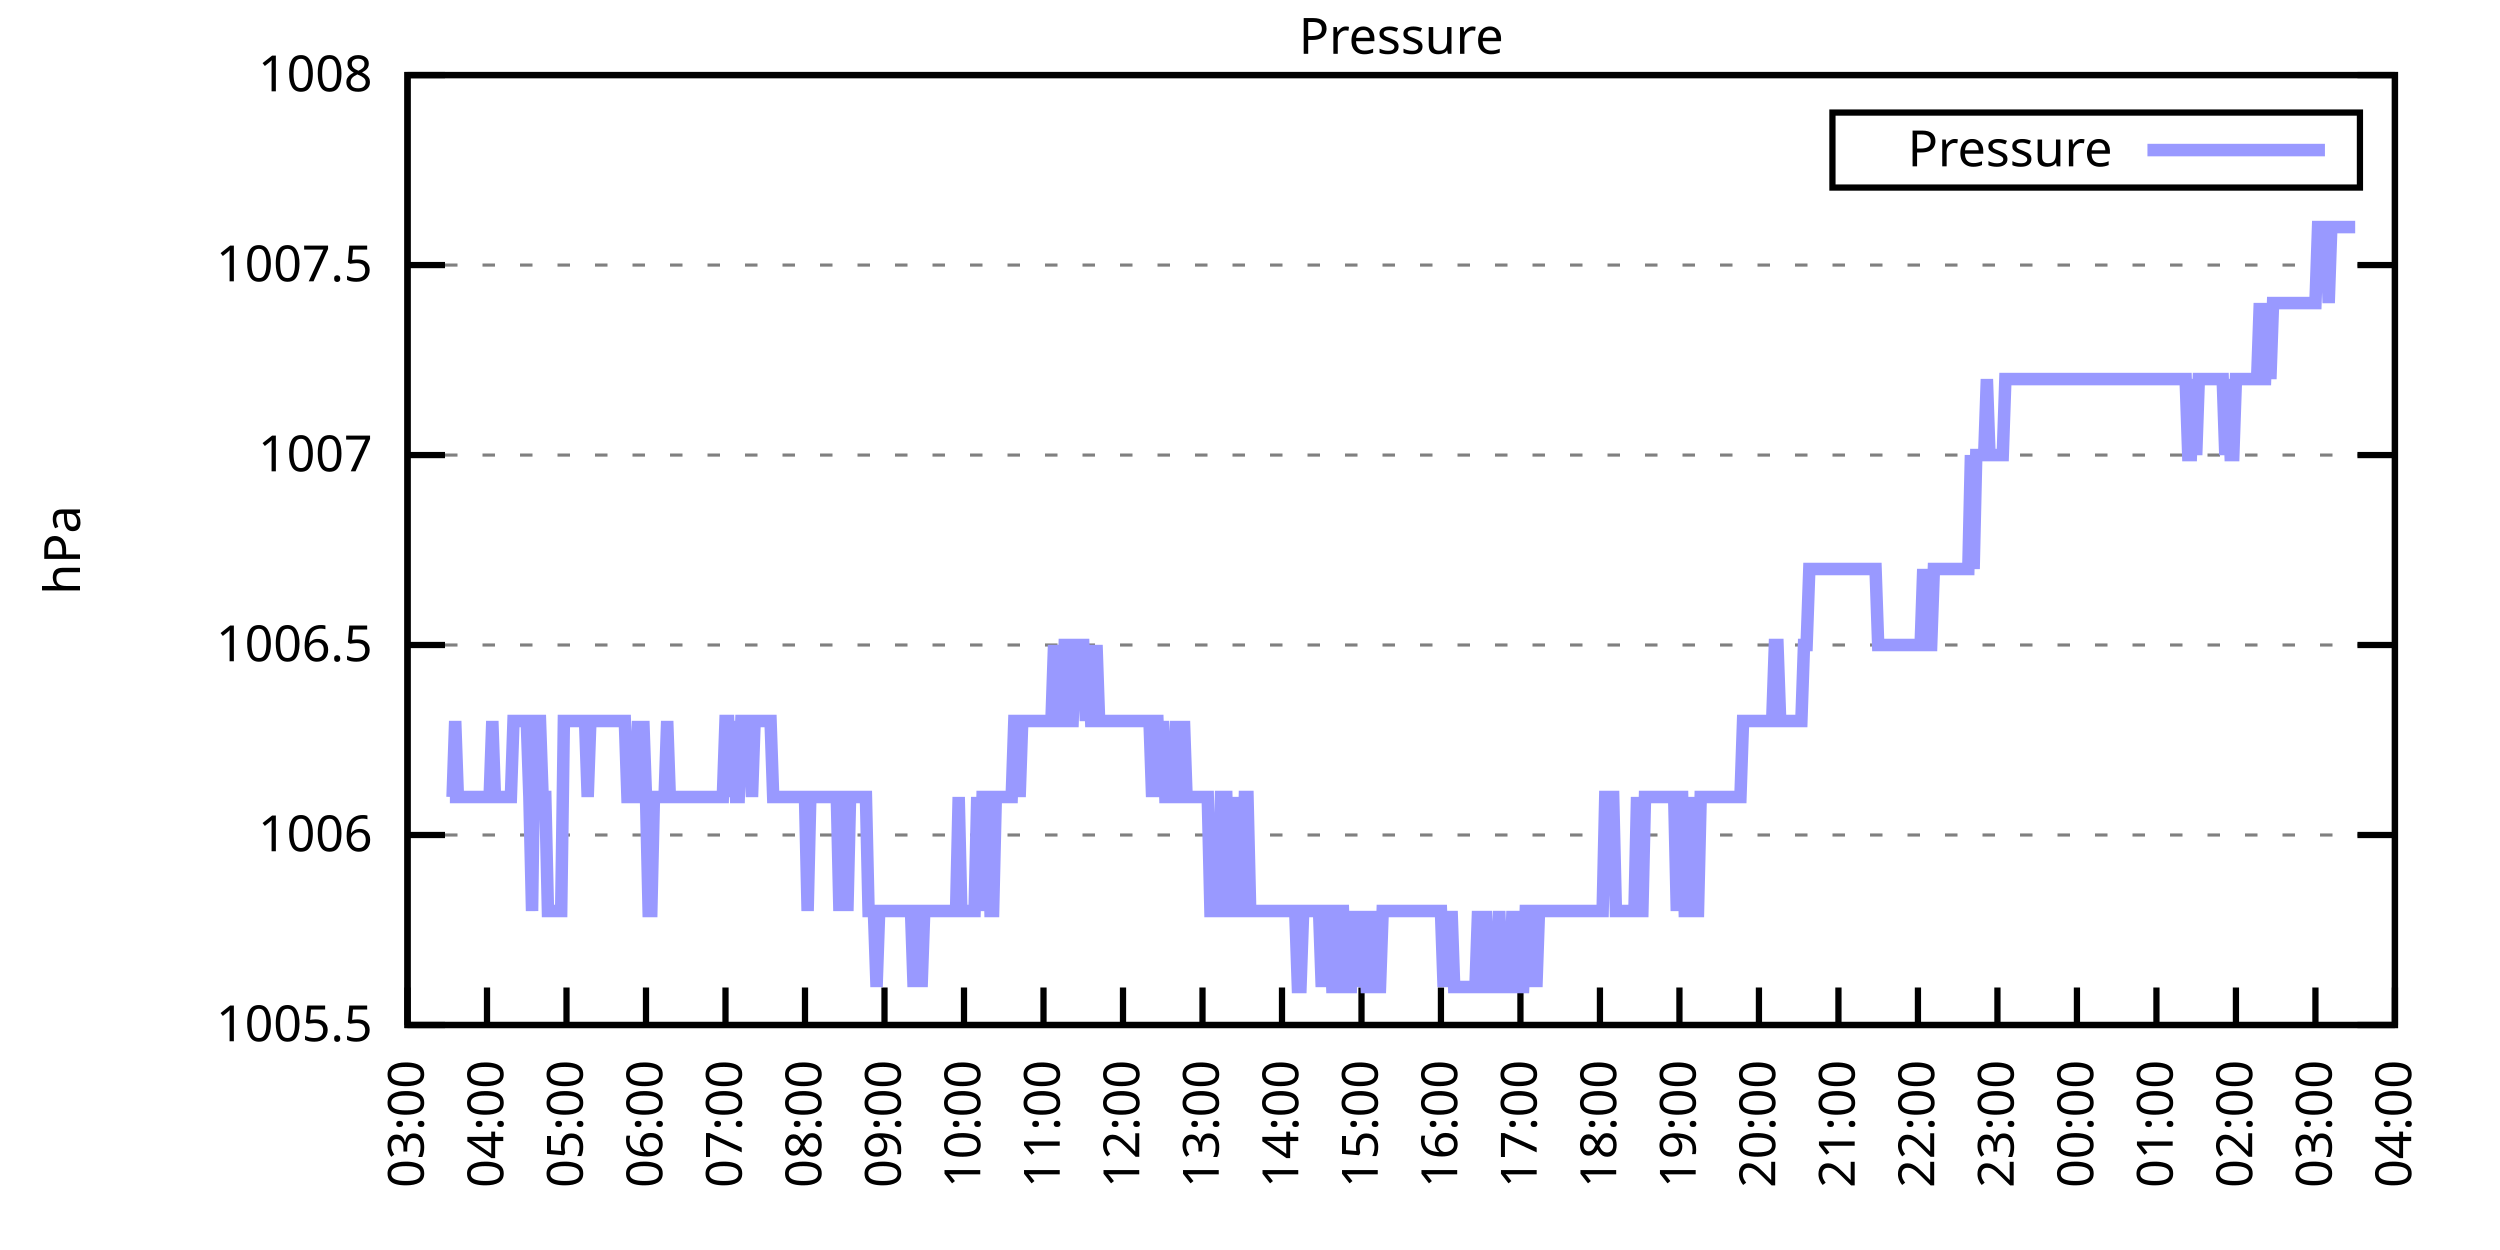
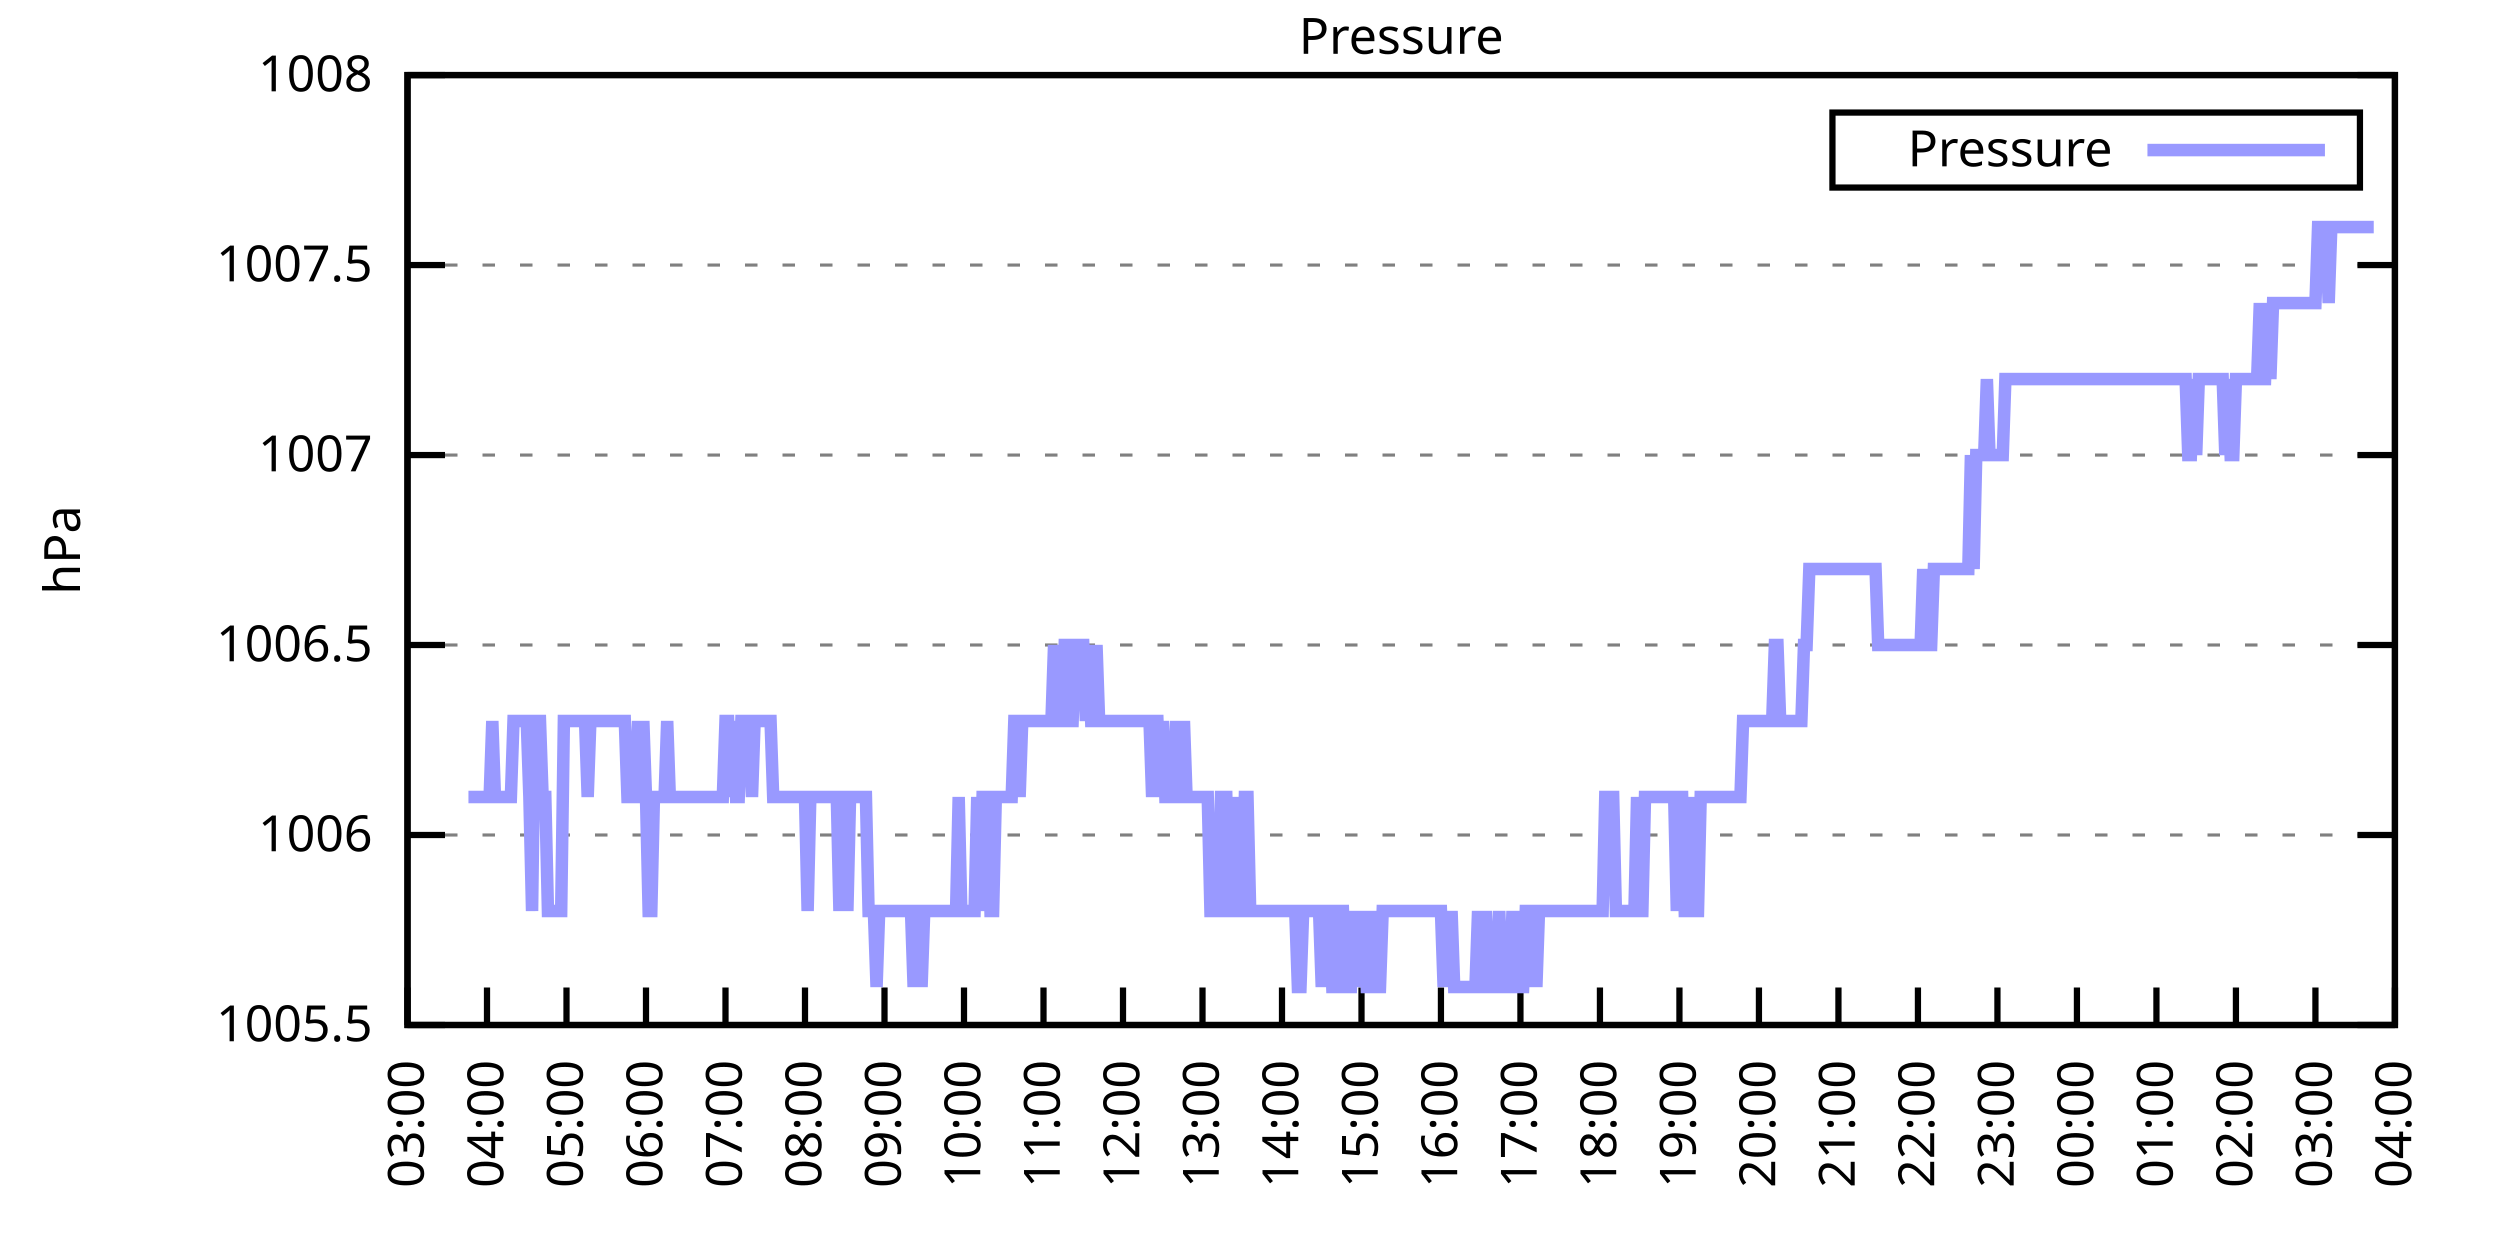
<svg xmlns="http://www.w3.org/2000/svg" xmlns:xlink="http://www.w3.org/1999/xlink" width="400" height="200" viewBox="0 0 400 200">
  <g id="gnuplot_canvas">
    <rect x="0" y="0" width="400" height="200" fill="none" />
    <defs>
      <circle id="gpDot" r="0.5" stroke-width="0.5" stroke="currentColor" />
      <path id="gpPt0" stroke-width="0.333" stroke="currentColor" d="M-1,0 h2 M0,-1 v2" />
      <path id="gpPt1" stroke-width="0.333" stroke="currentColor" d="M-1,-1 L1,1 M1,-1 L-1,1" />
      <path id="gpPt2" stroke-width="0.333" stroke="currentColor" d="M-1,0 L1,0 M0,-1 L0,1 M-1,-1 L1,1 M-1,1 L1,-1" />
      <rect id="gpPt3" stroke-width="0.333" stroke="currentColor" x="-1" y="-1" width="2" height="2" />
      <rect id="gpPt4" stroke-width="0.333" stroke="currentColor" fill="currentColor" x="-1" y="-1" width="2" height="2" />
      <circle id="gpPt5" stroke-width="0.333" stroke="currentColor" cx="0" cy="0" r="1" />
      <use xlink:href="#gpPt5" id="gpPt6" fill="currentColor" stroke="none" />
      <path id="gpPt7" stroke-width="0.333" stroke="currentColor" d="M0,-1.33 L-1.33,0.67 L1.33,0.67 z" />
      <use xlink:href="#gpPt7" id="gpPt8" fill="currentColor" stroke="none" />
      <use xlink:href="#gpPt7" id="gpPt9" stroke="currentColor" transform="rotate(180)" />
      <use xlink:href="#gpPt9" id="gpPt10" fill="currentColor" stroke="none" />
      <use xlink:href="#gpPt3" id="gpPt11" stroke="currentColor" transform="rotate(45)" />
      <use xlink:href="#gpPt11" id="gpPt12" fill="currentColor" stroke="none" />
      <path id="gpPt13" stroke-width="0.333" stroke="currentColor" d="M0,1.330 L1.265,0.411 L0.782,-1.067 L-0.782,-1.076 L-1.265,0.411 z" />
      <use xlink:href="#gpPt13" id="gpPt14" fill="currentColor" stroke="none" />
      <filter id="textbox" filterUnits="objectBoundingBox" x="0" y="0" height="1" width="1">
        <feFlood flood-color="white" flood-opacity="1" result="bgnd" />
        <feComposite in="SourceGraphic" in2="bgnd" operator="atop" />
      </filter>
      <filter id="greybox" filterUnits="objectBoundingBox" x="0" y="0" height="1" width="1">
        <feFlood flood-color="lightgrey" flood-opacity="1" result="grey" />
        <feComposite in="SourceGraphic" in2="grey" operator="atop" />
      </filter>
    </defs>
    <g fill="none" color="white" stroke="currentColor" stroke-width="1.00" stroke-linecap="butt" stroke-linejoin="miter">
</g>
    <g fill="none" color="black" stroke="currentColor" stroke-width="1.00" stroke-linecap="butt" stroke-linejoin="miter">
      <g stroke="none" shape-rendering="crispEdges">
        <polygon fill="rgb(255, 255, 255)" points="65.20,164.00 383.18,164.00 383.18,12.02 65.20,12.02 " />
      </g>
    </g>
    <g fill="none" color="black" stroke="currentColor" stroke-width="1.00" stroke-linecap="butt" stroke-linejoin="miter">
</g>
    <g fill="none" color="black" stroke="black" stroke-width="0.50" stroke-linecap="butt" stroke-linejoin="miter">
</g>
    <g fill="none" color="gray" stroke="currentColor" stroke-width="0.50" stroke-linecap="butt" stroke-linejoin="miter">
      <path stroke="gray" stroke-dasharray="2,4" class="gridline" d="M65.20,164.00 L383.19,164.00  " />
    </g>
    <g fill="none" color="gray" stroke="gray" stroke-width="1.00" stroke-linecap="butt" stroke-linejoin="miter">
</g>
    <g fill="none" color="black" stroke="currentColor" stroke-width="1.00" stroke-linecap="butt" stroke-linejoin="miter">
      <path stroke="black" d="M65.20,164.00 L71.20,164.00 M383.19,164.00 L377.19,164.00  " />
      <g transform="translate(59.60,166.60)" stroke="none" fill="black" font-family="Sans" font-size="8.00" text-anchor="end">
        <text>
          <tspan font-family="Sans"> 1005.5</tspan>
        </text>
      </g>
    </g>
    <g fill="none" color="black" stroke="currentColor" stroke-width="1.00" stroke-linecap="butt" stroke-linejoin="miter">
</g>
    <g fill="none" color="black" stroke="black" stroke-width="0.50" stroke-linecap="butt" stroke-linejoin="miter">
</g>
    <g fill="none" color="gray" stroke="currentColor" stroke-width="0.50" stroke-linecap="butt" stroke-linejoin="miter">
      <path stroke="gray" stroke-dasharray="2,4" class="gridline" d="M65.20,133.60 L383.19,133.60  " />
    </g>
    <g fill="none" color="gray" stroke="gray" stroke-width="1.00" stroke-linecap="butt" stroke-linejoin="miter">
</g>
    <g fill="none" color="black" stroke="currentColor" stroke-width="1.00" stroke-linecap="butt" stroke-linejoin="miter">
      <path stroke="black" d="M65.20,133.60 L71.20,133.60 M383.19,133.60 L377.19,133.60  " />
      <g transform="translate(59.60,136.20)" stroke="none" fill="black" font-family="Sans" font-size="8.00" text-anchor="end">
        <text>
          <tspan font-family="Sans"> 1006</tspan>
        </text>
      </g>
    </g>
    <g fill="none" color="black" stroke="currentColor" stroke-width="1.00" stroke-linecap="butt" stroke-linejoin="miter">
</g>
    <g fill="none" color="black" stroke="black" stroke-width="0.50" stroke-linecap="butt" stroke-linejoin="miter">
</g>
    <g fill="none" color="gray" stroke="currentColor" stroke-width="0.50" stroke-linecap="butt" stroke-linejoin="miter">
      <path stroke="gray" stroke-dasharray="2,4" class="gridline" d="M65.20,103.20 L383.19,103.20  " />
    </g>
    <g fill="none" color="gray" stroke="gray" stroke-width="1.00" stroke-linecap="butt" stroke-linejoin="miter">
</g>
    <g fill="none" color="black" stroke="currentColor" stroke-width="1.00" stroke-linecap="butt" stroke-linejoin="miter">
      <path stroke="black" d="M65.20,103.20 L71.20,103.20 M383.19,103.20 L377.19,103.20  " />
      <g transform="translate(59.60,105.80)" stroke="none" fill="black" font-family="Sans" font-size="8.00" text-anchor="end">
        <text>
          <tspan font-family="Sans"> 1006.5</tspan>
        </text>
      </g>
    </g>
    <g fill="none" color="black" stroke="currentColor" stroke-width="1.00" stroke-linecap="butt" stroke-linejoin="miter">
</g>
    <g fill="none" color="black" stroke="black" stroke-width="0.50" stroke-linecap="butt" stroke-linejoin="miter">
</g>
    <g fill="none" color="gray" stroke="currentColor" stroke-width="0.50" stroke-linecap="butt" stroke-linejoin="miter">
      <path stroke="gray" stroke-dasharray="2,4" class="gridline" d="M65.20,72.81 L383.19,72.81  " />
    </g>
    <g fill="none" color="gray" stroke="gray" stroke-width="1.00" stroke-linecap="butt" stroke-linejoin="miter">
</g>
    <g fill="none" color="black" stroke="currentColor" stroke-width="1.00" stroke-linecap="butt" stroke-linejoin="miter">
      <path stroke="black" d="M65.20,72.81 L71.20,72.81 M383.19,72.81 L377.19,72.81  " />
      <g transform="translate(59.60,75.41)" stroke="none" fill="black" font-family="Sans" font-size="8.00" text-anchor="end">
        <text>
          <tspan font-family="Sans"> 1007</tspan>
        </text>
      </g>
    </g>
    <g fill="none" color="black" stroke="currentColor" stroke-width="1.00" stroke-linecap="butt" stroke-linejoin="miter">
</g>
    <g fill="none" color="black" stroke="black" stroke-width="0.50" stroke-linecap="butt" stroke-linejoin="miter">
</g>
    <g fill="none" color="gray" stroke="currentColor" stroke-width="0.50" stroke-linecap="butt" stroke-linejoin="miter">
      <path stroke="gray" stroke-dasharray="2,4" class="gridline" d="M65.20,42.41 L383.19,42.41  " />
    </g>
    <g fill="none" color="gray" stroke="gray" stroke-width="1.00" stroke-linecap="butt" stroke-linejoin="miter">
</g>
    <g fill="none" color="black" stroke="currentColor" stroke-width="1.00" stroke-linecap="butt" stroke-linejoin="miter">
      <path stroke="black" d="M65.20,42.41 L71.20,42.41 M383.19,42.41 L377.19,42.41  " />
      <g transform="translate(59.60,45.01)" stroke="none" fill="black" font-family="Sans" font-size="8.00" text-anchor="end">
        <text>
          <tspan font-family="Sans"> 1007.5</tspan>
        </text>
      </g>
    </g>
    <g fill="none" color="black" stroke="currentColor" stroke-width="1.00" stroke-linecap="butt" stroke-linejoin="miter">
</g>
    <g fill="none" color="black" stroke="black" stroke-width="0.50" stroke-linecap="butt" stroke-linejoin="miter">
</g>
    <g fill="none" color="gray" stroke="currentColor" stroke-width="0.50" stroke-linecap="butt" stroke-linejoin="miter">
      <path stroke="gray" stroke-dasharray="2,4" class="gridline" d="M65.20,12.01 L383.19,12.01  " />
    </g>
    <g fill="none" color="gray" stroke="gray" stroke-width="1.00" stroke-linecap="butt" stroke-linejoin="miter">
</g>
    <g fill="none" color="black" stroke="currentColor" stroke-width="1.00" stroke-linecap="butt" stroke-linejoin="miter">
      <path stroke="black" d="M65.20,12.01 L71.20,12.01 M383.19,12.01 L377.19,12.01  " />
      <g transform="translate(59.60,14.61)" stroke="none" fill="black" font-family="Sans" font-size="8.00" text-anchor="end">
        <text>
          <tspan font-family="Sans"> 1008</tspan>
        </text>
      </g>
    </g>
    <g fill="none" color="black" stroke="currentColor" stroke-width="1.00" stroke-linecap="butt" stroke-linejoin="miter">
      <path stroke="black" d="M65.20,164.00 L65.20,158.00  " />
      <g transform="translate(67.80,169.60) rotate(270.00)" stroke="none" fill="black" font-family="Sans" font-size="8.00" text-anchor="end">
        <text>
          <tspan font-family="Sans">03:00</tspan>
        </text>
      </g>
    </g>
    <g fill="none" color="black" stroke="currentColor" stroke-width="1.00" stroke-linecap="butt" stroke-linejoin="miter">
      <path stroke="black" d="M77.92,164.00 L77.92,158.00  " />
      <g transform="translate(80.52,169.60) rotate(270.00)" stroke="none" fill="black" font-family="Sans" font-size="8.00" text-anchor="end">
        <text>
          <tspan font-family="Sans">04:00</tspan>
        </text>
      </g>
    </g>
    <g fill="none" color="black" stroke="currentColor" stroke-width="1.00" stroke-linecap="butt" stroke-linejoin="miter">
      <path stroke="black" d="M90.64,164.00 L90.64,158.00  " />
      <g transform="translate(93.24,169.60) rotate(270.00)" stroke="none" fill="black" font-family="Sans" font-size="8.00" text-anchor="end">
        <text>
          <tspan font-family="Sans">05:00</tspan>
        </text>
      </g>
    </g>
    <g fill="none" color="black" stroke="currentColor" stroke-width="1.00" stroke-linecap="butt" stroke-linejoin="miter">
      <path stroke="black" d="M103.36,164.00 L103.36,158.00  " />
      <g transform="translate(105.96,169.60) rotate(270.00)" stroke="none" fill="black" font-family="Sans" font-size="8.00" text-anchor="end">
        <text>
          <tspan font-family="Sans">06:00</tspan>
        </text>
      </g>
    </g>
    <g fill="none" color="black" stroke="currentColor" stroke-width="1.00" stroke-linecap="butt" stroke-linejoin="miter">
      <path stroke="black" d="M116.08,164.00 L116.08,158.00  " />
      <g transform="translate(118.68,169.60) rotate(270.00)" stroke="none" fill="black" font-family="Sans" font-size="8.00" text-anchor="end">
        <text>
          <tspan font-family="Sans">07:00</tspan>
        </text>
      </g>
    </g>
    <g fill="none" color="black" stroke="currentColor" stroke-width="1.00" stroke-linecap="butt" stroke-linejoin="miter">
      <path stroke="black" d="M128.80,164.00 L128.80,158.00  " />
      <g transform="translate(131.40,169.60) rotate(270.00)" stroke="none" fill="black" font-family="Sans" font-size="8.00" text-anchor="end">
        <text>
          <tspan font-family="Sans">08:00</tspan>
        </text>
      </g>
    </g>
    <g fill="none" color="black" stroke="currentColor" stroke-width="1.00" stroke-linecap="butt" stroke-linejoin="miter">
      <path stroke="black" d="M141.52,164.00 L141.52,158.00  " />
      <g transform="translate(144.12,169.60) rotate(270.00)" stroke="none" fill="black" font-family="Sans" font-size="8.00" text-anchor="end">
        <text>
          <tspan font-family="Sans">09:00</tspan>
        </text>
      </g>
    </g>
    <g fill="none" color="black" stroke="currentColor" stroke-width="1.00" stroke-linecap="butt" stroke-linejoin="miter">
      <path stroke="black" d="M154.24,164.00 L154.24,158.00  " />
      <g transform="translate(156.84,169.60) rotate(270.00)" stroke="none" fill="black" font-family="Sans" font-size="8.00" text-anchor="end">
        <text>
          <tspan font-family="Sans">10:00</tspan>
        </text>
      </g>
    </g>
    <g fill="none" color="black" stroke="currentColor" stroke-width="1.00" stroke-linecap="butt" stroke-linejoin="miter">
      <path stroke="black" d="M166.96,164.00 L166.96,158.00  " />
      <g transform="translate(169.56,169.60) rotate(270.00)" stroke="none" fill="black" font-family="Sans" font-size="8.00" text-anchor="end">
        <text>
          <tspan font-family="Sans">11:00</tspan>
        </text>
      </g>
    </g>
    <g fill="none" color="black" stroke="currentColor" stroke-width="1.00" stroke-linecap="butt" stroke-linejoin="miter">
      <path stroke="black" d="M179.68,164.00 L179.68,158.00  " />
      <g transform="translate(182.28,169.60) rotate(270.00)" stroke="none" fill="black" font-family="Sans" font-size="8.00" text-anchor="end">
        <text>
          <tspan font-family="Sans">12:00</tspan>
        </text>
      </g>
    </g>
    <g fill="none" color="black" stroke="currentColor" stroke-width="1.00" stroke-linecap="butt" stroke-linejoin="miter">
      <path stroke="black" d="M192.40,164.00 L192.40,158.00  " />
      <g transform="translate(195.00,169.60) rotate(270.00)" stroke="none" fill="black" font-family="Sans" font-size="8.00" text-anchor="end">
        <text>
          <tspan font-family="Sans">13:00</tspan>
        </text>
      </g>
    </g>
    <g fill="none" color="black" stroke="currentColor" stroke-width="1.00" stroke-linecap="butt" stroke-linejoin="miter">
      <path stroke="black" d="M205.12,164.00 L205.12,158.00  " />
      <g transform="translate(207.72,169.60) rotate(270.00)" stroke="none" fill="black" font-family="Sans" font-size="8.00" text-anchor="end">
        <text>
          <tspan font-family="Sans">14:00</tspan>
        </text>
      </g>
    </g>
    <g fill="none" color="black" stroke="currentColor" stroke-width="1.00" stroke-linecap="butt" stroke-linejoin="miter">
      <path stroke="black" d="M217.84,164.00 L217.84,158.00  " />
      <g transform="translate(220.44,169.60) rotate(270.00)" stroke="none" fill="black" font-family="Sans" font-size="8.00" text-anchor="end">
        <text>
          <tspan font-family="Sans">15:00</tspan>
        </text>
      </g>
    </g>
    <g fill="none" color="black" stroke="currentColor" stroke-width="1.00" stroke-linecap="butt" stroke-linejoin="miter">
      <path stroke="black" d="M230.55,164.00 L230.55,158.00  " />
      <g transform="translate(233.15,169.60) rotate(270.00)" stroke="none" fill="black" font-family="Sans" font-size="8.00" text-anchor="end">
        <text>
          <tspan font-family="Sans">16:00</tspan>
        </text>
      </g>
    </g>
    <g fill="none" color="black" stroke="currentColor" stroke-width="1.00" stroke-linecap="butt" stroke-linejoin="miter">
      <path stroke="black" d="M243.27,164.00 L243.27,158.00  " />
      <g transform="translate(245.87,169.60) rotate(270.00)" stroke="none" fill="black" font-family="Sans" font-size="8.00" text-anchor="end">
        <text>
          <tspan font-family="Sans">17:00</tspan>
        </text>
      </g>
    </g>
    <g fill="none" color="black" stroke="currentColor" stroke-width="1.00" stroke-linecap="butt" stroke-linejoin="miter">
      <path stroke="black" d="M255.99,164.00 L255.99,158.00  " />
      <g transform="translate(258.59,169.60) rotate(270.00)" stroke="none" fill="black" font-family="Sans" font-size="8.00" text-anchor="end">
        <text>
          <tspan font-family="Sans">18:00</tspan>
        </text>
      </g>
    </g>
    <g fill="none" color="black" stroke="currentColor" stroke-width="1.00" stroke-linecap="butt" stroke-linejoin="miter">
      <path stroke="black" d="M268.71,164.00 L268.71,158.00  " />
      <g transform="translate(271.31,169.60) rotate(270.00)" stroke="none" fill="black" font-family="Sans" font-size="8.00" text-anchor="end">
        <text>
          <tspan font-family="Sans">19:00</tspan>
        </text>
      </g>
    </g>
    <g fill="none" color="black" stroke="currentColor" stroke-width="1.00" stroke-linecap="butt" stroke-linejoin="miter">
      <path stroke="black" d="M281.43,164.00 L281.43,158.00  " />
      <g transform="translate(284.03,169.60) rotate(270.00)" stroke="none" fill="black" font-family="Sans" font-size="8.00" text-anchor="end">
        <text>
          <tspan font-family="Sans">20:00</tspan>
        </text>
      </g>
    </g>
    <g fill="none" color="black" stroke="currentColor" stroke-width="1.00" stroke-linecap="butt" stroke-linejoin="miter">
      <path stroke="black" d="M294.15,164.00 L294.15,158.00  " />
      <g transform="translate(296.75,169.60) rotate(270.00)" stroke="none" fill="black" font-family="Sans" font-size="8.00" text-anchor="end">
        <text>
          <tspan font-family="Sans">21:00</tspan>
        </text>
      </g>
    </g>
    <g fill="none" color="black" stroke="currentColor" stroke-width="1.00" stroke-linecap="butt" stroke-linejoin="miter">
      <path stroke="black" d="M306.87,164.00 L306.87,158.00  " />
      <g transform="translate(309.47,169.60) rotate(270.00)" stroke="none" fill="black" font-family="Sans" font-size="8.00" text-anchor="end">
        <text>
          <tspan font-family="Sans">22:00</tspan>
        </text>
      </g>
    </g>
    <g fill="none" color="black" stroke="currentColor" stroke-width="1.00" stroke-linecap="butt" stroke-linejoin="miter">
      <path stroke="black" d="M319.59,164.00 L319.59,158.00  " />
      <g transform="translate(322.19,169.60) rotate(270.00)" stroke="none" fill="black" font-family="Sans" font-size="8.00" text-anchor="end">
        <text>
          <tspan font-family="Sans">23:00</tspan>
        </text>
      </g>
    </g>
    <g fill="none" color="black" stroke="currentColor" stroke-width="1.00" stroke-linecap="butt" stroke-linejoin="miter">
      <path stroke="black" d="M332.31,164.00 L332.31,158.00  " />
      <g transform="translate(334.91,169.60) rotate(270.00)" stroke="none" fill="black" font-family="Sans" font-size="8.00" text-anchor="end">
        <text>
          <tspan font-family="Sans">00:00</tspan>
        </text>
      </g>
    </g>
    <g fill="none" color="black" stroke="currentColor" stroke-width="1.00" stroke-linecap="butt" stroke-linejoin="miter">
      <path stroke="black" d="M345.03,164.00 L345.03,158.00  " />
      <g transform="translate(347.63,169.60) rotate(270.00)" stroke="none" fill="black" font-family="Sans" font-size="8.00" text-anchor="end">
        <text>
          <tspan font-family="Sans">01:00</tspan>
        </text>
      </g>
    </g>
    <g fill="none" color="black" stroke="currentColor" stroke-width="1.00" stroke-linecap="butt" stroke-linejoin="miter">
      <path stroke="black" d="M357.75,164.00 L357.75,158.00  " />
      <g transform="translate(360.35,169.60) rotate(270.00)" stroke="none" fill="black" font-family="Sans" font-size="8.00" text-anchor="end">
        <text>
          <tspan font-family="Sans">02:00</tspan>
        </text>
      </g>
    </g>
    <g fill="none" color="black" stroke="currentColor" stroke-width="1.00" stroke-linecap="butt" stroke-linejoin="miter">
      <path stroke="black" d="M370.47,164.00 L370.47,158.00  " />
      <g transform="translate(373.07,169.60) rotate(270.00)" stroke="none" fill="black" font-family="Sans" font-size="8.00" text-anchor="end">
        <text>
          <tspan font-family="Sans">03:00</tspan>
        </text>
      </g>
    </g>
    <g fill="none" color="black" stroke="currentColor" stroke-width="1.00" stroke-linecap="butt" stroke-linejoin="miter">
      <path stroke="black" d="M383.19,164.00 L383.19,158.00  " />
      <g transform="translate(385.79,169.60) rotate(270.00)" stroke="none" fill="black" font-family="Sans" font-size="8.00" text-anchor="end">
        <text>
          <tspan font-family="Sans">04:00</tspan>
        </text>
      </g>
    </g>
    <g fill="none" color="black" stroke="currentColor" stroke-width="1.00" stroke-linecap="butt" stroke-linejoin="miter">
</g>
    <g fill="none" color="black" stroke="currentColor" stroke-width="1.00" stroke-linecap="butt" stroke-linejoin="miter">
      <path stroke="black" d="M65.20,12.01 L65.20,164.00 L383.19,164.00 L383.19,12.01 L65.20,12.01 Z  " />
    </g>
    <g fill="none" color="black" stroke="currentColor" stroke-width="1.00" stroke-linecap="butt" stroke-linejoin="miter">
</g>
    <g fill="none" color="black" stroke="currentColor" stroke-width="1.00" stroke-linecap="butt" stroke-linejoin="miter">
      <path stroke="black" d="M293.19,30.01 L293.19,18.01 L377.59,18.01 L377.59,30.01 L293.19,30.01 Z  " />
    </g>
    <g id="Pressure_plot_1">
      <g fill="none" color="white" stroke="black" stroke-width="2.00" stroke-linecap="butt" stroke-linejoin="miter">
</g>
      <g fill="none" color="black" stroke="currentColor" stroke-width="2.00" stroke-linecap="butt" stroke-linejoin="miter">
        <g transform="translate(337.99,26.61)" stroke="none" fill="black" font-family="Sans" font-size="8.00" text-anchor="end">
          <text>
            <tspan font-family="Sans">Pressure</tspan>
          </text>
        </g>
      </g>
      <g fill="none" color="black" stroke="currentColor" stroke-width="2.00" stroke-linecap="butt" stroke-linejoin="miter">
-         <path stroke="rgb(153, 153, 255)" d="M343.59,24.01 L371.99,24.01 M71.98,127.52 L72.41,127.52 L72.83,115.36 L73.26,127.52 L73.68,127.52 L74.10,127.52   L74.53,127.52 L74.95,127.52 L75.38,127.52 L75.80,127.52 L76.22,127.52 L76.65,127.52 L77.07,127.52 L77.50,127.52   L77.92,127.52 L78.34,127.52 L78.77,115.36 L79.19,127.52 L79.62,127.52 L80.04,127.52 L80.46,127.52 L80.89,127.52   L81.31,127.52 L81.74,127.52 L82.16,115.36 L82.58,115.36 L83.01,115.36 L83.43,115.36 L83.86,115.36 L84.28,115.36   L84.70,127.52 L85.13,145.76 L85.55,115.36 L85.98,115.36 L86.40,115.36 L86.82,127.52 L87.25,127.52 L87.67,145.76   L88.10,145.76 L88.52,145.76 L88.94,145.76 L89.37,145.76 L89.79,145.76 L90.22,115.36 L90.64,115.36 L91.06,115.36   L91.49,115.36 L91.91,115.36 L92.34,115.36 L92.76,115.36 L93.18,115.36 L93.61,115.36 L94.03,127.52 L94.46,115.36   L94.88,115.36 L95.30,115.36 L95.73,115.36 L96.15,115.36 L96.58,115.36 L97.00,115.36 L97.42,115.36 L97.85,115.36   L98.27,115.36 L98.69,115.36 L99.12,115.36 L99.54,115.36 L99.97,115.36 L100.39,127.52 L100.81,127.52 L101.24,127.52   L101.66,127.52 L102.09,115.36 L102.51,127.52 L102.93,115.36 L103.36,127.52 L103.78,145.76 L104.21,145.76 L104.63,127.52   L105.05,127.52 L105.48,127.52 L105.90,127.52 L106.33,127.52 L106.75,115.36 L107.17,127.52 L107.60,127.52 L108.02,127.52   L108.45,127.52 L108.87,127.52 L109.29,127.52 L109.72,127.52 L110.14,127.52 L110.57,127.52 L110.99,127.52 L111.41,127.52   L111.84,127.52 L112.26,127.52 L112.69,127.52 L113.11,127.52 L113.53,127.52 L113.96,127.52 L114.38,127.52 L114.81,127.52   L115.23,127.52 L115.65,127.52 L116.08,115.36 L116.50,115.36 L116.93,127.52 L117.35,115.36 L117.77,127.52 L118.20,127.52   L118.62,115.36 L119.05,115.36 L119.47,115.36 L119.89,115.36 L120.32,127.52 L120.74,115.36 L121.17,115.36 L121.59,115.36   L122.01,115.36 L122.44,115.36 L122.86,115.36 L123.29,115.36 L123.71,127.52 L124.13,127.52 L124.56,127.52 L124.98,127.52   L125.41,127.52 L125.83,127.52 L126.25,127.52 L126.68,127.52 L127.10,127.52 L127.53,127.52 L127.95,127.52 L128.37,127.52   L128.80,127.52 L129.22,145.76 L129.65,127.52 L130.07,127.52 L130.49,127.52 L130.92,127.52 L131.34,127.52 L131.77,127.52   L132.19,127.52 L132.61,127.52 L133.04,127.52 L133.46,127.52 L133.89,127.52 L134.31,145.76 L134.73,127.52 L135.16,127.52   L135.58,145.76 L136.01,127.52 L136.43,127.52 L136.85,127.52 L137.28,127.52 L137.70,127.52 L138.13,127.52 L138.55,127.52   L138.97,145.76 L139.40,145.76 L139.82,145.76 L140.25,157.92 L140.67,145.76 L141.09,145.76 L141.52,145.76 L141.94,145.76   L142.37,145.76 L142.79,145.76 L143.21,145.76 L143.64,145.76 L144.06,145.76 L144.49,145.76 L144.91,145.76 L145.33,145.76   L145.76,145.76 L146.18,157.92 L146.61,145.76 L147.03,145.76 L147.45,157.92 L147.88,145.76 L148.30,145.76 L148.73,145.76   L149.15,145.76 L149.57,145.76 L150.00,145.76 L150.42,145.76 L150.85,145.76 L151.27,145.76 L151.69,145.76 L152.12,145.76   L152.54,145.76 L152.97,145.76 L153.39,127.52 L153.81,145.76 L154.24,145.76 L154.66,145.76 L155.09,145.76 L155.51,145.76   L155.93,145.76 L156.36,127.52 L156.78,145.76 L157.21,127.52 L157.63,127.52 L158.05,127.52 L158.48,145.76 L158.90,145.76   L159.33,127.52 L159.75,127.52 L160.17,127.52 L160.60,127.52 L161.02,127.52 L161.44,127.52 L161.87,127.52 L162.29,115.36   L162.72,115.36 L163.14,127.52 L163.56,115.36 L163.99,115.36 L164.41,115.36 L164.84,115.36 L165.26,115.36 L165.68,115.36   L166.11,115.36 L166.53,115.36 L166.96,115.36 L167.38,115.36 L167.80,115.36 L168.23,115.36 L168.65,103.20 L169.08,115.36   L169.50,115.36 L169.92,115.36 L170.35,103.20 L170.77,103.20 L171.20,115.36 L171.62,115.36 L172.04,103.20 L172.47,103.20   L172.89,103.20 L173.32,103.20 L173.74,115.36 L174.16,103.20 L174.59,115.36 L175.01,115.36 L175.44,103.20 L175.86,115.36   L176.28,115.36 L176.71,115.36 L177.13,115.36 L177.56,115.36 L177.98,115.36 L178.40,115.36 L178.83,115.36 L179.25,115.36   L179.68,115.36 L180.10,115.36 L180.52,115.36 L180.95,115.36 L181.37,115.36 L181.80,115.36 L182.22,115.36 L182.64,115.36   L183.07,115.36 L183.49,115.36 L183.92,115.36 L184.34,127.52 L184.76,115.36 L185.19,115.36 L185.61,127.52 L186.04,115.36   L186.46,127.52 L186.88,127.52 L187.31,127.52 L187.73,127.52 L188.16,115.36 L188.58,127.52 L189.00,127.52 L189.43,115.36   L189.85,127.52 L190.28,127.52 L190.70,127.52 L191.12,127.52 L191.55,127.52 L191.97,127.52 L192.40,127.52 L192.82,127.52   L193.24,127.52 L193.67,145.76 L194.09,145.76 L194.52,145.76 L194.94,145.76 L195.36,127.52 L195.79,127.52 L196.21,127.52   L196.64,145.76 L197.06,145.76 L197.48,145.76 L197.91,127.52 L198.33,145.76 L198.76,145.76 L199.18,127.52 L199.60,127.52   L200.03,145.76 L200.45,145.76 L200.88,145.76 L201.30,145.76 L201.72,145.76 L202.15,145.76 L202.57,145.76 L203.00,145.76   L203.42,145.76 L203.84,145.76 L204.27,145.76 L204.69,145.76 L205.12,145.76 L205.54,145.76 L205.96,145.76 L206.39,145.76   L206.81,145.76 L207.24,145.76 L207.66,157.92 L208.08,157.92 L208.51,145.76 L208.93,145.76 L209.36,145.76 L209.78,145.76   L210.20,145.76 L210.63,145.76 L211.05,145.76 L211.48,157.92 L211.90,145.76 L212.32,145.76 L212.75,145.76 L213.17,157.92   L213.60,157.92 L214.02,157.92 L214.44,145.76 L214.87,145.76 L215.29,157.92 L215.72,157.92 L216.14,157.92 L216.56,145.76   L216.99,157.92 L217.41,145.76 L217.84,157.92 L218.26,145.76 L218.68,157.92 L219.11,157.92 L219.53,145.76 L219.96,157.92   L220.38,157.92 L220.80,157.92 L221.23,145.76 L221.65,145.76 L222.08,145.76 L222.50,145.76 L222.92,145.76 L223.35,145.76   L223.77,145.76 L224.20,145.76 L224.62,145.76 L225.04,145.76 L225.47,145.76 L225.89,145.76 L226.31,145.76 L226.74,145.76   L227.16,145.76 L227.59,145.76 L228.01,145.76 L228.43,145.76 L228.86,145.76 L229.28,145.76 L229.71,145.76 L230.13,145.76   L230.55,145.76 L230.98,157.92 L231.40,145.76 L231.83,157.92 L232.25,145.76 L232.67,157.92 L233.10,157.92 L233.52,157.92   L233.95,157.92 L234.37,157.92 L234.79,157.92 L235.22,157.92 L235.64,157.92 L236.07,157.92 L236.49,145.76 L236.91,157.92   L237.34,157.92 L237.76,145.76 L238.19,157.92 L238.61,157.92 L239.03,157.92 L239.46,157.92 L239.88,145.76 L240.31,157.92   L240.73,157.92 L241.15,157.92 L241.58,157.92 L242.00,145.76 L242.43,157.92 L242.85,145.76 L243.27,157.92 L243.70,157.92   L244.12,145.76 L244.55,145.76 L244.97,157.92 L245.39,145.76 L245.82,157.92 L246.24,145.76 L246.67,145.76 L247.09,145.76   L247.51,145.76 L247.94,145.76 L248.36,145.76 L248.79,145.76 L249.21,145.76 L249.63,145.76 L250.06,145.76 L250.48,145.76   L250.91,145.76 L251.33,145.76 L251.75,145.76 L252.18,145.76 L252.60,145.76 L253.03,145.76 L253.45,145.76 L253.87,145.76   L254.30,145.76 L254.72,145.76 L255.15,145.76 L255.57,145.76 L255.99,145.76 L256.42,145.76 L256.84,127.52 L257.27,127.52   L257.69,127.52 L258.11,127.52 L258.54,145.76 L258.96,145.76 L259.39,145.76 L259.81,145.76 L260.23,145.76 L260.66,145.76   L261.08,145.76 L261.51,145.76 L261.93,127.52 L262.35,145.76 L262.78,145.76 L263.20,127.52 L263.63,127.52 L264.05,127.52   L264.47,127.52 L264.90,127.52 L265.32,127.52 L265.75,127.52 L266.17,127.52 L266.59,127.52 L267.02,127.52 L267.44,127.52   L267.87,127.52 L268.29,145.76 L268.71,127.52 L269.14,127.52 L269.56,145.76 L269.99,145.76 L270.41,127.52 L270.83,145.76   L271.26,145.76 L271.68,145.76 L272.11,127.52 L272.53,127.52 L272.95,127.52 L273.38,127.52 L273.80,127.52 L274.23,127.52   L274.65,127.52 L275.07,127.52 L275.50,127.52 L275.92,127.52 L276.35,127.52 L276.77,127.52 L277.19,127.52 L277.62,127.52   L278.04,127.52 L278.47,127.52 L278.89,115.36 L279.31,115.36 L279.74,115.36 L280.16,115.36 L280.59,115.36 L281.01,115.36   L281.43,115.36 L281.86,115.36 L282.28,115.36 L282.71,115.36 L283.13,115.36 L283.55,115.36 L283.98,103.20 L284.40,103.20   L284.83,115.36 L285.25,115.36 L285.67,115.36 L286.10,115.36 L286.52,115.36 L286.95,115.36 L287.37,115.36 L287.79,115.36   L288.22,115.36 L288.64,103.20 L289.06,103.20 L289.49,91.04 L289.91,91.04 L290.34,91.04 L290.76,91.04 L291.18,91.04   L291.61,91.04 L292.03,91.04 L292.46,91.04 L292.88,91.04 L293.30,91.04 L293.73,91.04 L294.15,91.04 L294.58,91.04   L295.00,91.04 L295.42,91.04 L295.85,91.04 L296.27,91.04 L296.70,91.04 L297.12,91.04 L297.54,91.04 L297.97,91.04   L298.39,91.04 L298.82,91.04 L299.24,91.04 L299.66,91.04 L300.09,91.04 L300.51,103.20 L300.94,103.20 L301.36,103.20   L301.78,103.20 L302.21,103.20 L302.63,103.20 L303.06,103.20 L303.48,103.20 L303.90,103.20 L304.33,103.20 L304.75,103.20   L305.18,103.20 L305.60,103.20 L306.02,103.20 L306.45,103.20 L306.87,103.20 L307.30,103.20 L307.72,91.04 L308.14,103.20   L308.57,103.20 L308.99,103.20 L309.42,91.04 L309.84,91.04 L310.26,91.04 L310.69,91.04 L311.11,91.04 L311.54,91.04   L311.96,91.04 L312.38,91.04 L312.81,91.04 L313.23,91.04 L313.66,91.04 L314.08,91.04 L314.50,91.04 L314.93,91.04   L315.35,72.81 L315.78,91.04 L316.20,72.81 L316.62,72.81 L317.05,72.81 L317.47,72.81 L317.90,60.65 L318.32,72.81   L318.74,72.81 L319.17,72.81 L319.59,72.81 L320.02,72.81 L320.44,72.81 L320.86,60.65 L321.29,60.65 L321.71,60.65   L322.14,60.65 L322.56,60.65 L322.98,60.65 L323.41,60.65 L323.83,60.65 L324.26,60.65 L324.68,60.65 L325.10,60.65   L325.53,60.65 L325.95,60.65 L326.38,60.65 L326.80,60.65 L327.22,60.65 L327.65,60.65 L328.07,60.65 L328.50,60.65   L328.92,60.65 L329.34,60.65 L329.77,60.65 L330.19,60.65 L330.62,60.65 L331.04,60.65 L331.46,60.65 L331.89,60.65   L332.31,60.65 L332.74,60.65 L333.16,60.65 L333.58,60.65 L334.01,60.65 L334.43,60.65 L334.86,60.65 L335.28,60.65   L335.70,60.65 L336.13,60.65 L336.55,60.65 L336.98,60.65 L337.40,60.65 L337.82,60.65 L338.25,60.65 L338.67,60.65   L339.10,60.65 L339.52,60.65 L339.94,60.65 L340.37,60.65 L340.79,60.65 L341.22,60.65 L341.64,60.65 L342.06,60.65   L342.49,60.65 L342.91,60.65 L343.34,60.65 L343.76,60.65 L344.18,60.65 L344.61,60.65 L345.03,60.65 L345.46,60.65   L345.88,60.65 L346.30,60.65 L346.73,60.65 L347.15,60.65 L347.58,60.65 L348.00,60.65 L348.42,60.65 L348.85,60.65   L349.27,60.65 L349.70,60.65 L350.12,72.81 L350.54,72.81 L350.97,60.65 L351.39,72.81 L351.81,60.65 L352.24,60.65   L352.66,60.65 L353.09,60.65 L353.51,60.65 L353.93,60.65 L354.36,60.65 L354.78,60.65 L355.21,60.65 L355.63,60.65   L356.05,72.81 L356.48,60.65 L356.90,72.81 L357.33,72.81 L357.75,60.65 L358.17,60.65 L358.60,60.65 L359.02,60.65   L359.45,60.65 L359.87,60.65 L360.29,60.65 L360.72,60.65 L361.14,60.65 L361.57,48.49 L361.99,60.65 L362.41,60.65   L362.84,48.49 L363.26,60.65 L363.69,48.49 L364.11,48.49 L364.53,48.49 L364.96,48.49 L365.38,48.49 L365.81,48.49   L366.23,48.49 L366.65,48.49 L367.08,48.49 L367.50,48.49 L367.93,48.49 L368.35,48.49 L368.77,48.49 L369.20,48.49   L369.62,48.49 L370.05,48.49 L370.47,48.49 L370.89,36.33 L371.32,36.33 L371.74,36.33 L372.17,36.33 L372.59,48.49   L373.01,36.33 L373.44,36.33 L373.86,36.33 L374.29,36.33 L374.71,36.33 L375.13,36.33 L375.56,36.33 L375.98,36.33   L376.41,36.33 L376.83,36.33  " />
+         <path stroke="rgb(153, 153, 255)" d="M343.59,24.01 L371.99,24.01 M74.95,127.52 L75.38,127.52 L75.80,127.52 L76.22,127.52 L76.65,127.52 L77.07,127.52   L77.50,127.52 L77.92,127.52 L78.34,127.52 L78.77,115.36 L79.19,127.52 L79.62,127.52 L80.04,127.52 L80.46,127.52   L80.89,127.52 L81.31,127.52 L81.74,127.52 L82.16,115.36 L82.58,115.36 L83.01,115.36 L83.43,115.36 L83.86,115.36   L84.28,115.36 L84.70,127.52 L85.13,145.76 L85.55,115.36 L85.98,115.36 L86.40,115.36 L86.82,127.52 L87.25,127.52   L87.67,145.76 L88.10,145.76 L88.52,145.76 L88.94,145.76 L89.37,145.76 L89.79,145.76 L90.22,115.36 L90.64,115.36   L91.06,115.36 L91.49,115.36 L91.91,115.36 L92.34,115.36 L92.76,115.36 L93.18,115.36 L93.61,115.36 L94.03,127.52   L94.46,115.36 L94.88,115.36 L95.30,115.36 L95.73,115.36 L96.15,115.36 L96.58,115.36 L97.00,115.36 L97.42,115.36   L97.85,115.36 L98.27,115.36 L98.69,115.36 L99.12,115.36 L99.54,115.36 L99.97,115.36 L100.39,127.52 L100.81,127.52   L101.24,127.52 L101.66,127.52 L102.09,115.36 L102.51,127.52 L102.93,115.36 L103.36,127.52 L103.78,145.76 L104.21,145.76   L104.63,127.52 L105.05,127.52 L105.48,127.52 L105.90,127.52 L106.33,127.52 L106.75,115.36 L107.17,127.52 L107.60,127.52   L108.02,127.52 L108.45,127.52 L108.87,127.52 L109.29,127.52 L109.72,127.52 L110.14,127.52 L110.57,127.52 L110.99,127.52   L111.41,127.52 L111.84,127.52 L112.26,127.52 L112.69,127.52 L113.11,127.52 L113.53,127.52 L113.96,127.52 L114.38,127.52   L114.81,127.52 L115.23,127.52 L115.65,127.52 L116.08,115.36 L116.50,115.36 L116.93,127.52 L117.35,115.36 L117.77,127.52   L118.20,127.52 L118.62,115.36 L119.05,115.36 L119.47,115.36 L119.89,115.36 L120.32,127.52 L120.74,115.36 L121.17,115.36   L121.59,115.36 L122.01,115.36 L122.44,115.36 L122.86,115.36 L123.29,115.36 L123.71,127.52 L124.13,127.52 L124.56,127.52   L124.98,127.52 L125.41,127.52 L125.83,127.52 L126.25,127.52 L126.68,127.52 L127.10,127.52 L127.53,127.52 L127.95,127.52   L128.37,127.52 L128.80,127.52 L129.22,145.76 L129.65,127.52 L130.07,127.52 L130.49,127.52 L130.92,127.52 L131.34,127.52   L131.77,127.52 L132.19,127.52 L132.61,127.52 L133.04,127.52 L133.46,127.52 L133.89,127.52 L134.31,145.76 L134.73,127.52   L135.16,127.52 L135.58,145.76 L136.01,127.52 L136.43,127.52 L136.85,127.52 L137.28,127.52 L137.70,127.52 L138.13,127.52   L138.55,127.52 L138.97,145.76 L139.40,145.76 L139.82,145.76 L140.25,157.92 L140.67,145.76 L141.09,145.76 L141.52,145.76   L141.94,145.76 L142.37,145.76 L142.79,145.76 L143.21,145.76 L143.64,145.76 L144.06,145.76 L144.49,145.76 L144.91,145.76   L145.33,145.76 L145.76,145.76 L146.18,157.92 L146.61,145.76 L147.03,145.76 L147.45,157.92 L147.88,145.76 L148.30,145.76   L148.73,145.76 L149.15,145.76 L149.57,145.76 L150.00,145.76 L150.42,145.76 L150.85,145.76 L151.27,145.76 L151.69,145.76   L152.12,145.76 L152.54,145.76 L152.97,145.76 L153.39,127.52 L153.81,145.76 L154.24,145.76 L154.66,145.76 L155.09,145.76   L155.51,145.76 L155.93,145.76 L156.36,127.52 L156.78,145.76 L157.21,127.52 L157.63,127.52 L158.05,127.52 L158.48,145.76   L158.90,145.76 L159.33,127.52 L159.75,127.52 L160.17,127.52 L160.60,127.52 L161.02,127.52 L161.44,127.52 L161.87,127.52   L162.29,115.36 L162.72,115.36 L163.14,127.52 L163.56,115.36 L163.99,115.36 L164.41,115.36 L164.84,115.36 L165.26,115.36   L165.68,115.36 L166.11,115.36 L166.53,115.36 L166.96,115.36 L167.38,115.36 L167.80,115.36 L168.23,115.36 L168.65,103.20   L169.08,115.36 L169.50,115.36 L169.92,115.36 L170.35,103.20 L170.77,103.20 L171.20,115.36 L171.62,115.36 L172.04,103.20   L172.47,103.20 L172.89,103.20 L173.32,103.20 L173.74,115.36 L174.16,103.20 L174.59,115.36 L175.01,115.36 L175.44,103.20   L175.86,115.36 L176.28,115.36 L176.71,115.36 L177.13,115.36 L177.56,115.36 L177.98,115.36 L178.40,115.36 L178.83,115.36   L179.25,115.36 L179.68,115.36 L180.10,115.36 L180.52,115.36 L180.95,115.36 L181.37,115.36 L181.80,115.36 L182.22,115.36   L182.64,115.36 L183.07,115.36 L183.49,115.36 L183.92,115.36 L184.34,127.52 L184.76,115.36 L185.19,115.36 L185.61,127.52   L186.04,115.36 L186.46,127.52 L186.88,127.52 L187.31,127.52 L187.73,127.52 L188.16,115.36 L188.58,127.52 L189.00,127.52   L189.43,115.36 L189.85,127.52 L190.28,127.52 L190.70,127.52 L191.12,127.52 L191.55,127.52 L191.97,127.52 L192.40,127.52   L192.82,127.52 L193.24,127.52 L193.67,145.76 L194.09,145.76 L194.52,145.76 L194.94,145.76 L195.36,127.52 L195.79,127.52   L196.21,127.52 L196.64,145.76 L197.06,145.76 L197.48,145.76 L197.91,127.52 L198.33,145.76 L198.76,145.76 L199.18,127.52   L199.60,127.52 L200.03,145.76 L200.45,145.76 L200.88,145.76 L201.30,145.76 L201.72,145.76 L202.15,145.76 L202.57,145.76   L203.00,145.76 L203.42,145.76 L203.84,145.76 L204.27,145.76 L204.69,145.76 L205.12,145.76 L205.54,145.76 L205.96,145.76   L206.39,145.76 L206.81,145.76 L207.24,145.76 L207.66,157.92 L208.08,157.92 L208.51,145.76 L208.93,145.76 L209.36,145.76   L209.78,145.76 L210.20,145.76 L210.63,145.76 L211.05,145.76 L211.48,157.92 L211.90,145.76 L212.32,145.76 L212.75,145.76   L213.17,157.92 L213.60,157.92 L214.02,157.92 L214.44,145.76 L214.87,145.76 L215.29,157.92 L215.72,157.92 L216.14,157.92   L216.56,145.76 L216.99,157.92 L217.41,145.76 L217.84,157.92 L218.26,145.76 L218.68,157.92 L219.11,157.92 L219.53,145.76   L219.96,157.92 L220.38,157.92 L220.80,157.92 L221.23,145.76 L221.65,145.76 L222.08,145.76 L222.50,145.76 L222.92,145.76   L223.35,145.76 L223.77,145.76 L224.20,145.76 L224.62,145.76 L225.04,145.76 L225.47,145.76 L225.89,145.76 L226.31,145.76   L226.74,145.76 L227.16,145.76 L227.59,145.76 L228.01,145.76 L228.43,145.76 L228.86,145.76 L229.28,145.76 L229.71,145.76   L230.13,145.76 L230.55,145.76 L230.98,157.92 L231.40,145.76 L231.83,157.92 L232.25,145.76 L232.67,157.92 L233.10,157.92   L233.52,157.92 L233.95,157.92 L234.37,157.92 L234.79,157.92 L235.22,157.92 L235.64,157.92 L236.07,157.92 L236.49,145.76   L236.91,157.92 L237.34,157.92 L237.76,145.76 L238.19,157.92 L238.61,157.92 L239.03,157.92 L239.46,157.92 L239.88,145.76   L240.31,157.92 L240.73,157.92 L241.15,157.92 L241.58,157.92 L242.00,145.76 L242.43,157.92 L242.85,145.76 L243.27,157.92   L243.70,157.92 L244.12,145.76 L244.55,145.76 L244.97,157.92 L245.39,145.76 L245.82,157.92 L246.24,145.76 L246.67,145.76   L247.09,145.76 L247.51,145.76 L247.94,145.76 L248.36,145.76 L248.79,145.76 L249.21,145.76 L249.63,145.76 L250.06,145.76   L250.48,145.76 L250.91,145.76 L251.33,145.76 L251.75,145.76 L252.18,145.76 L252.60,145.76 L253.03,145.76 L253.45,145.76   L253.87,145.76 L254.30,145.76 L254.72,145.76 L255.15,145.76 L255.57,145.76 L255.99,145.76 L256.42,145.76 L256.84,127.52   L257.27,127.52 L257.69,127.52 L258.11,127.52 L258.54,145.76 L258.96,145.76 L259.39,145.76 L259.81,145.76 L260.23,145.76   L260.66,145.76 L261.08,145.76 L261.51,145.76 L261.93,127.52 L262.35,145.76 L262.78,145.76 L263.20,127.52 L263.63,127.52   L264.05,127.52 L264.47,127.52 L264.90,127.52 L265.32,127.52 L265.75,127.52 L266.17,127.52 L266.59,127.52 L267.02,127.52   L267.44,127.52 L267.87,127.52 L268.29,145.76 L268.71,127.52 L269.14,127.52 L269.56,145.76 L269.99,145.76 L270.41,127.52   L270.83,145.76 L271.26,145.76 L271.68,145.76 L272.11,127.52 L272.53,127.52 L272.95,127.52 L273.38,127.52 L273.80,127.52   L274.23,127.52 L274.65,127.52 L275.07,127.52 L275.50,127.52 L275.92,127.52 L276.35,127.52 L276.77,127.52 L277.19,127.52   L277.62,127.52 L278.04,127.52 L278.47,127.52 L278.89,115.36 L279.31,115.36 L279.74,115.36 L280.16,115.36 L280.59,115.36   L281.01,115.36 L281.43,115.36 L281.86,115.36 L282.28,115.36 L282.71,115.36 L283.13,115.36 L283.55,115.36 L283.98,103.20   L284.40,103.20 L284.83,115.36 L285.25,115.36 L285.67,115.36 L286.10,115.36 L286.52,115.36 L286.95,115.36 L287.37,115.36   L287.79,115.36 L288.22,115.36 L288.64,103.20 L289.06,103.20 L289.49,91.04 L289.91,91.04 L290.34,91.04 L290.76,91.04   L291.18,91.04 L291.61,91.04 L292.03,91.04 L292.46,91.04 L292.88,91.04 L293.30,91.04 L293.73,91.04 L294.15,91.04   L294.58,91.04 L295.00,91.04 L295.42,91.04 L295.85,91.04 L296.27,91.04 L296.70,91.04 L297.12,91.04 L297.54,91.04   L297.97,91.04 L298.39,91.04 L298.82,91.04 L299.24,91.04 L299.66,91.04 L300.09,91.04 L300.51,103.20 L300.94,103.20   L301.36,103.20 L301.78,103.20 L302.21,103.20 L302.63,103.20 L303.06,103.20 L303.48,103.20 L303.90,103.20 L304.33,103.20   L304.75,103.20 L305.18,103.20 L305.60,103.20 L306.02,103.20 L306.45,103.20 L306.87,103.20 L307.30,103.20 L307.72,91.04   L308.14,103.20 L308.57,103.20 L308.99,103.20 L309.42,91.04 L309.84,91.04 L310.26,91.04 L310.69,91.04 L311.11,91.04   L311.54,91.04 L311.96,91.04 L312.38,91.04 L312.81,91.04 L313.23,91.04 L313.66,91.04 L314.08,91.04 L314.50,91.04   L314.93,91.04 L315.35,72.81 L315.78,91.04 L316.20,72.81 L316.62,72.81 L317.05,72.81 L317.47,72.81 L317.90,60.65   L318.32,72.81 L318.74,72.81 L319.17,72.81 L319.59,72.81 L320.02,72.81 L320.44,72.81 L320.86,60.65 L321.29,60.65   L321.71,60.65 L322.14,60.65 L322.56,60.65 L322.98,60.65 L323.41,60.65 L323.83,60.65 L324.26,60.65 L324.68,60.65   L325.10,60.65 L325.53,60.65 L325.95,60.65 L326.38,60.65 L326.80,60.65 L327.22,60.65 L327.65,60.65 L328.07,60.65   L328.50,60.65 L328.92,60.65 L329.34,60.65 L329.77,60.65 L330.19,60.65 L330.62,60.65 L331.04,60.65 L331.46,60.65   L331.89,60.65 L332.31,60.65 L332.74,60.65 L333.16,60.65 L333.58,60.65 L334.01,60.65 L334.43,60.65 L334.86,60.65   L335.28,60.65 L335.70,60.65 L336.13,60.65 L336.55,60.65 L336.98,60.65 L337.40,60.65 L337.82,60.65 L338.25,60.65   L338.67,60.65 L339.10,60.65 L339.52,60.65 L339.94,60.65 L340.37,60.65 L340.79,60.65 L341.22,60.65 L341.64,60.65   L342.06,60.65 L342.49,60.65 L342.91,60.65 L343.34,60.65 L343.76,60.65 L344.18,60.65 L344.61,60.65 L345.03,60.65   L345.46,60.65 L345.88,60.65 L346.30,60.65 L346.73,60.65 L347.15,60.65 L347.58,60.65 L348.00,60.65 L348.42,60.65   L348.85,60.65 L349.27,60.65 L349.70,60.65 L350.12,72.81 L350.54,72.81 L350.97,60.65 L351.39,72.81 L351.81,60.65   L352.24,60.65 L352.66,60.65 L353.09,60.65 L353.51,60.65 L353.93,60.65 L354.36,60.65 L354.78,60.65 L355.21,60.65   L355.63,60.65 L356.05,72.81 L356.48,60.65 L356.90,72.81 L357.33,72.81 L357.75,60.65 L358.17,60.65 L358.60,60.65   L359.02,60.65 L359.45,60.65 L359.87,60.65 L360.29,60.65 L360.72,60.65 L361.14,60.65 L361.57,48.49 L361.99,60.65   L362.41,60.65 L362.84,48.49 L363.26,60.65 L363.69,48.49 L364.11,48.49 L364.53,48.49 L364.96,48.49 L365.38,48.49   L365.81,48.49 L366.23,48.49 L366.65,48.49 L367.08,48.49 L367.50,48.49 L367.93,48.49 L368.35,48.49 L368.77,48.49   L369.20,48.49 L369.62,48.49 L370.05,48.49 L370.47,48.49 L370.89,36.33 L371.32,36.33 L371.74,36.33 L372.17,36.33   L372.59,48.49 L373.01,36.33 L373.44,36.33 L373.86,36.33 L374.29,36.33 L374.71,36.33 L375.13,36.33 L375.56,36.33   L375.98,36.33 L376.41,36.33 L376.83,36.33 L377.25,36.33 L377.68,36.33 L378.10,36.33 L378.53,36.33 L378.95,36.33   L379.37,36.33 L379.80,36.33  " />
      </g>
    </g>
    <g fill="none" color="black" stroke="currentColor" stroke-width="2.00" stroke-linecap="butt" stroke-linejoin="miter">
</g>
    <g fill="none" color="black" stroke="black" stroke-width="1.00" stroke-linecap="butt" stroke-linejoin="miter">
</g>
    <g fill="none" color="black" stroke="currentColor" stroke-width="1.00" stroke-linecap="butt" stroke-linejoin="miter">
      <path stroke="black" d="M65.20,12.01 L65.20,164.00 L383.19,164.00 L383.19,12.01 L65.20,12.01 Z  " />
      <g transform="translate(12.80,88.01) rotate(270.00)" stroke="none" fill="black" font-family="Sans" font-size="8.00" text-anchor="middle">
        <text>
          <tspan font-family="Sans">hPa</tspan>
        </text>
      </g>
    </g>
    <g fill="none" color="black" stroke="currentColor" stroke-width="1.00" stroke-linecap="butt" stroke-linejoin="miter">
</g>
    <g fill="none" color="black" stroke="currentColor" stroke-width="1.00" stroke-linecap="butt" stroke-linejoin="miter">
      <g transform="translate(224.19,8.61)" stroke="none" fill="black" font-family="Sans" font-size="8.00" text-anchor="middle">
        <text>
          <tspan font-family="Sans">Pressure</tspan>
        </text>
      </g>
    </g>
    <g fill="none" color="black" stroke="currentColor" stroke-width="1.00" stroke-linecap="butt" stroke-linejoin="miter">
</g>
  </g>
</svg>
